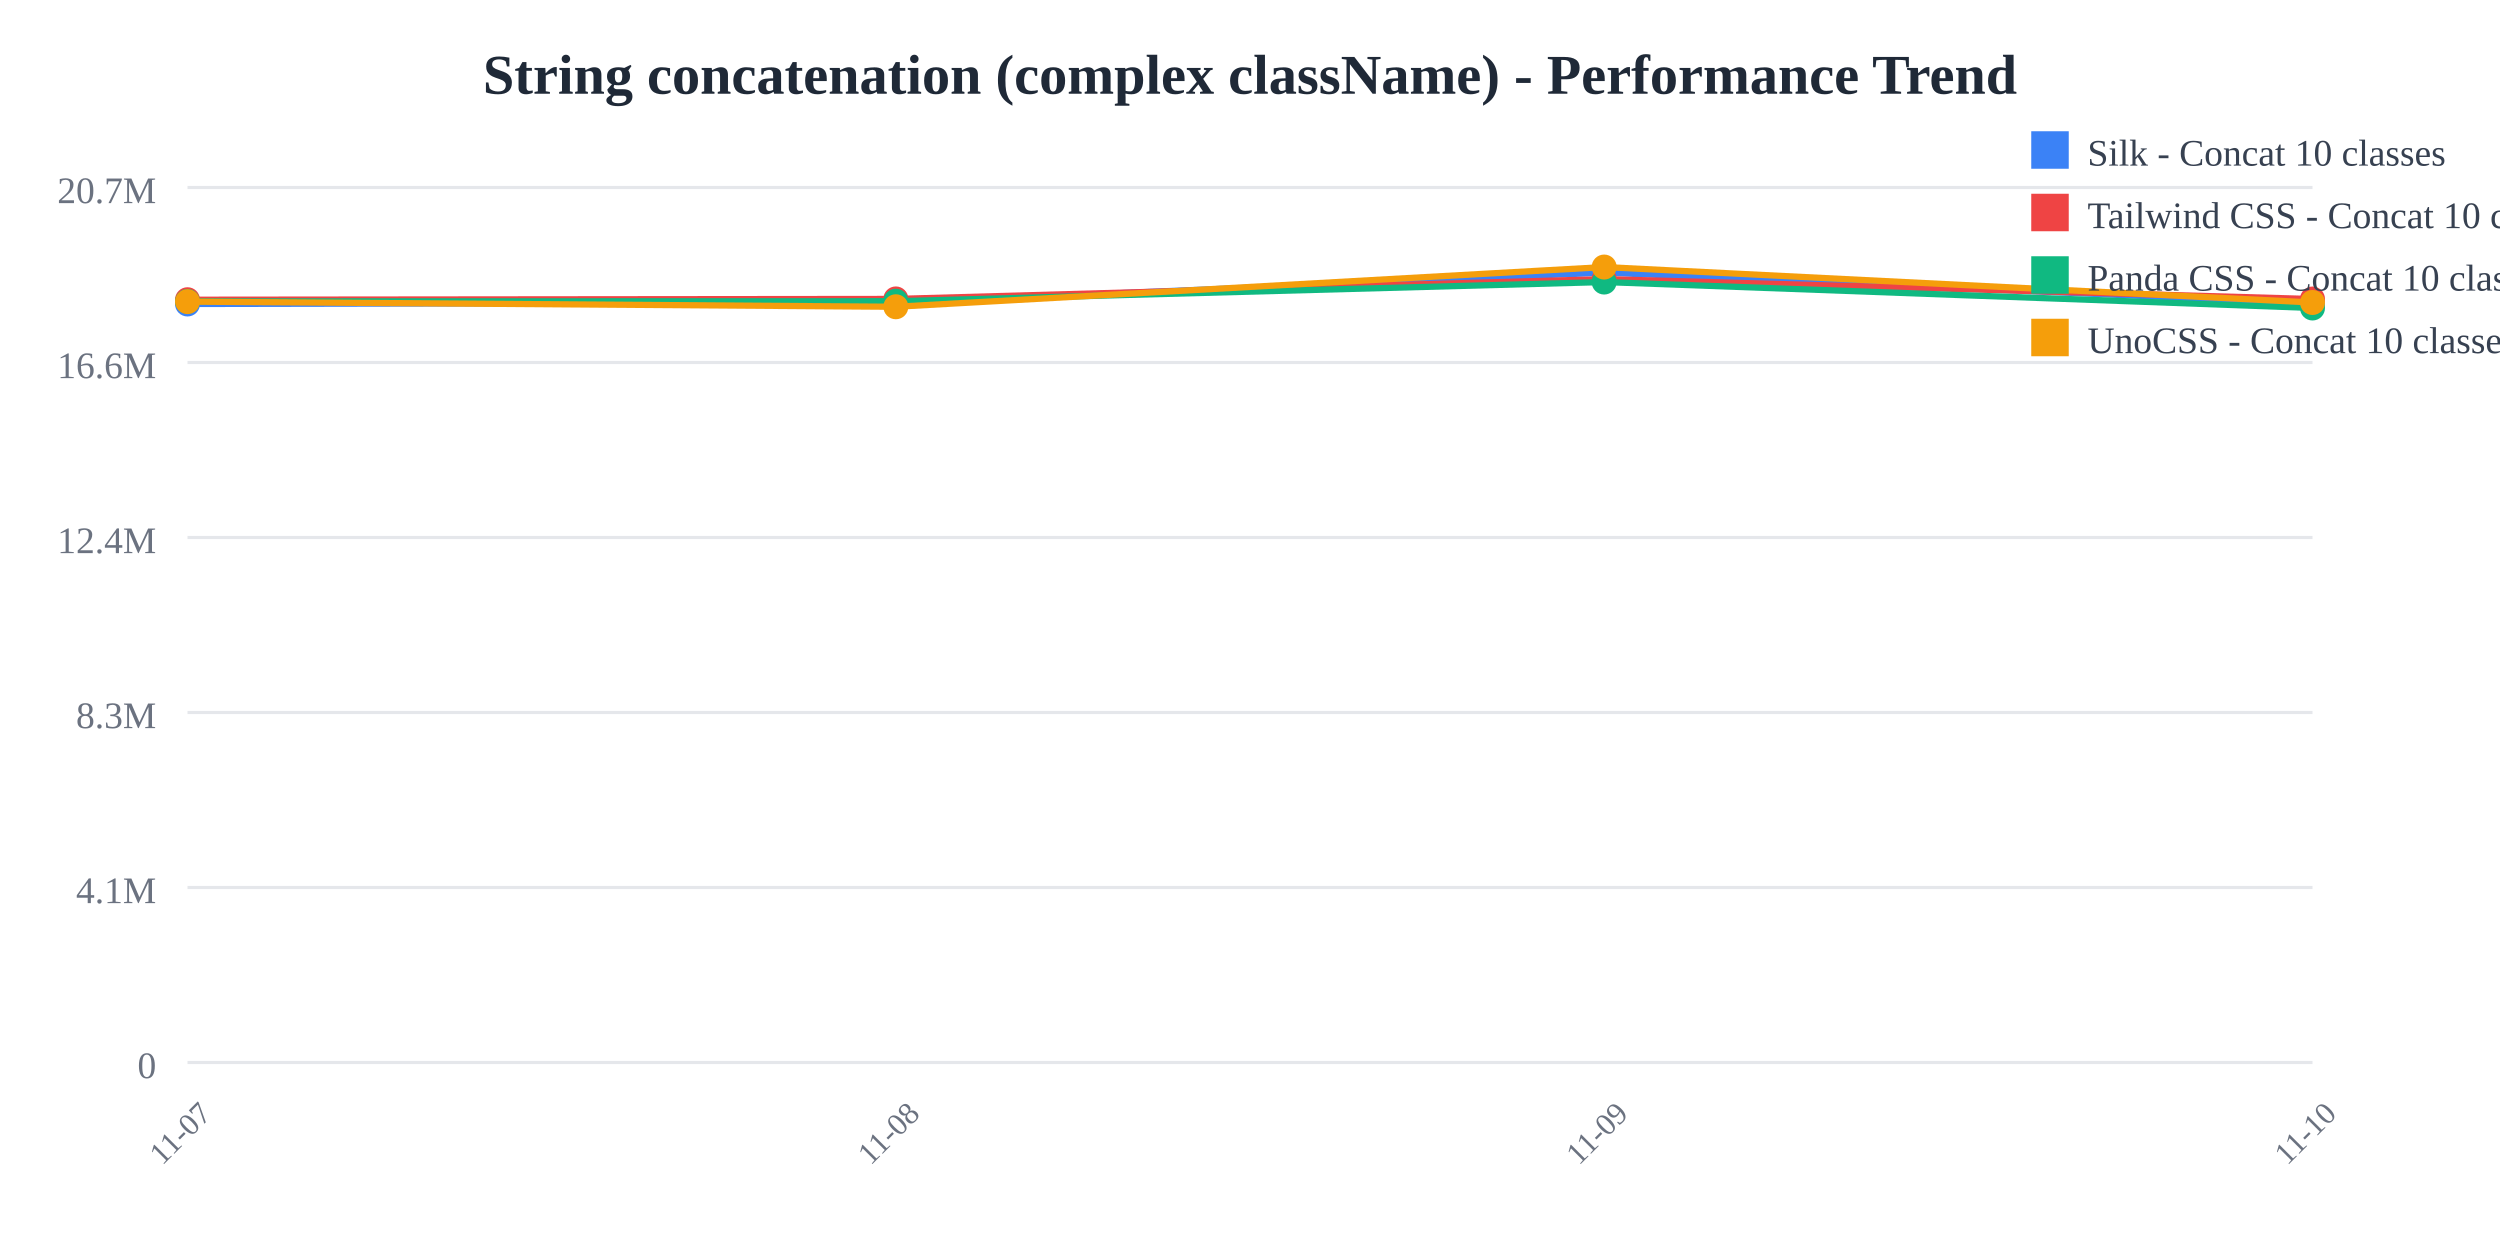
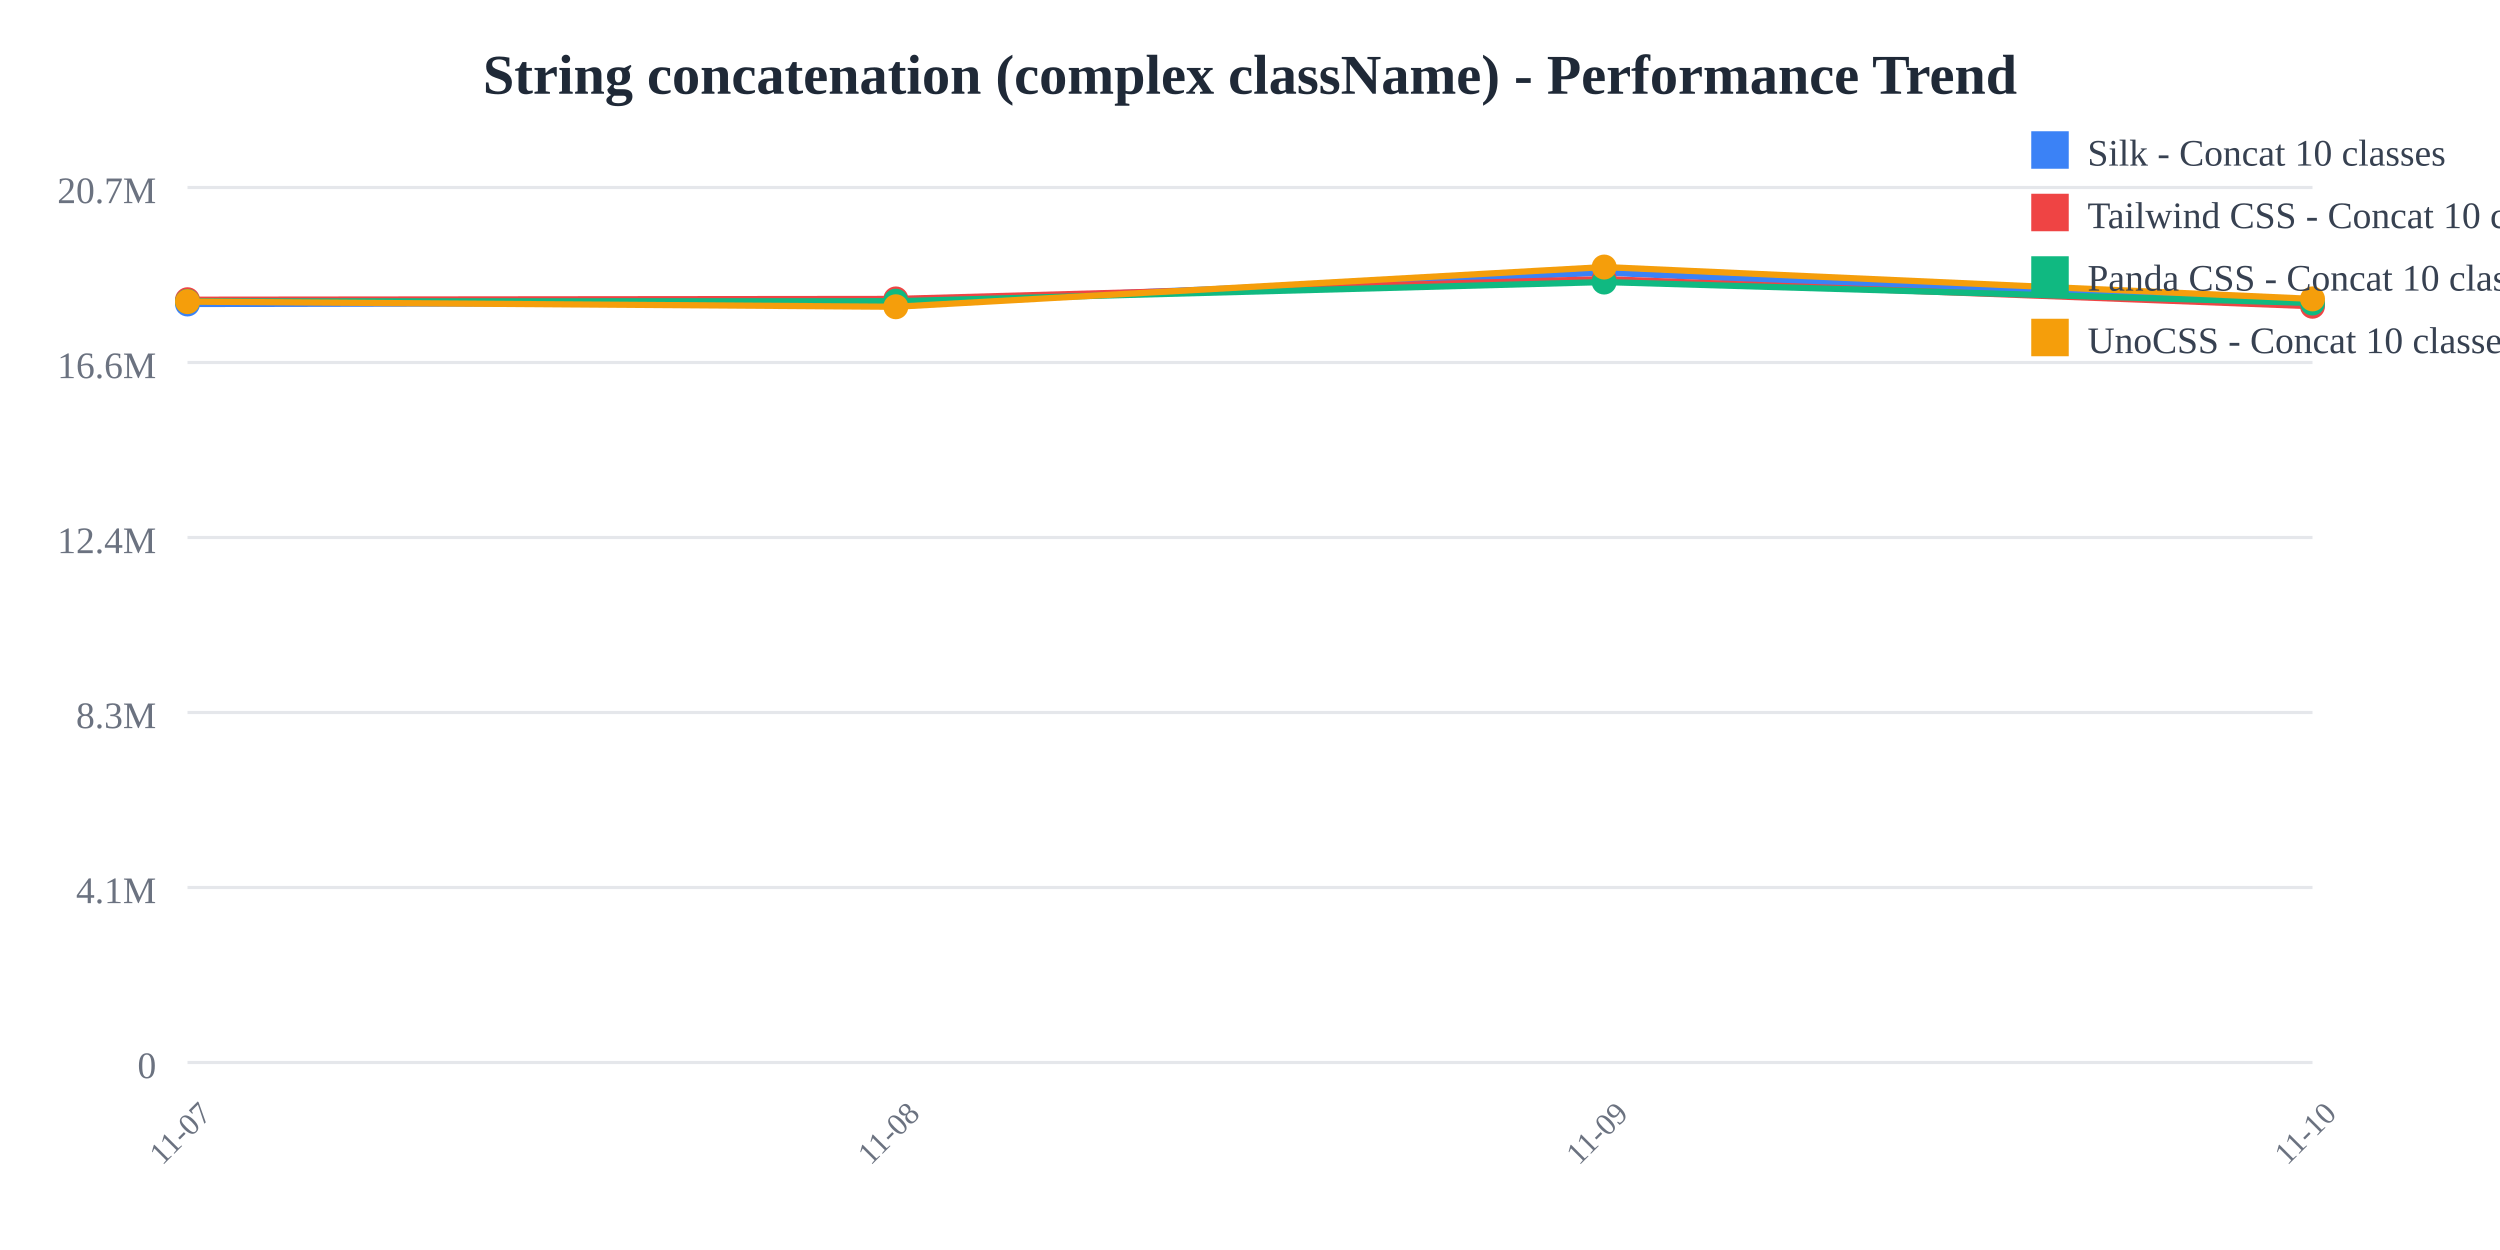
<svg xmlns="http://www.w3.org/2000/svg" width="800" height="400">
  <rect width="800" height="400" fill="white" />
  <text x="400" y="30" text-anchor="middle" font-size="18" font-weight="bold" fill="#1f2937">
    String concatenation (complex className) - Performance Trend
  </text>
  <line x1="60" y1="60" x2="740" y2="60" stroke="#e5e7eb" stroke-width="1" />
  <text x="50" y="65" text-anchor="end" font-size="12" fill="#6b7280">
    20.7M
  </text>
  <line x1="60" y1="116" x2="740" y2="116" stroke="#e5e7eb" stroke-width="1" />
  <text x="50" y="121" text-anchor="end" font-size="12" fill="#6b7280">
    16.6M
  </text>
  <line x1="60" y1="172" x2="740" y2="172" stroke="#e5e7eb" stroke-width="1" />
  <text x="50" y="177" text-anchor="end" font-size="12" fill="#6b7280">
    12.4M
  </text>
  <line x1="60" y1="228" x2="740" y2="228" stroke="#e5e7eb" stroke-width="1" />
  <text x="50" y="233" text-anchor="end" font-size="12" fill="#6b7280">
    8.3M
  </text>
  <line x1="60" y1="284" x2="740" y2="284" stroke="#e5e7eb" stroke-width="1" />
  <text x="50" y="289" text-anchor="end" font-size="12" fill="#6b7280">
    4.1M
  </text>
  <line x1="60" y1="340" x2="740" y2="340" stroke="#e5e7eb" stroke-width="1" />
  <text x="50" y="345" text-anchor="end" font-size="12" fill="#6b7280">
    0
  </text>
  <text x="60" y="365" text-anchor="middle" font-size="10" fill="#6b7280" transform="rotate(-45, 60, 365)">
    11-07
  </text>
  <text x="286.667" y="365" text-anchor="middle" font-size="10" fill="#6b7280" transform="rotate(-45, 286.6667, 365)">
    11-08
  </text>
  <text x="513.333" y="365" text-anchor="middle" font-size="10" fill="#6b7280" transform="rotate(-45, 513.3333, 365)">
    11-09
  </text>
  <text x="740" y="365" text-anchor="middle" font-size="10" fill="#6b7280" transform="rotate(-45, 740, 365)">
    11-10
  </text>
-   <polyline points="60,97.275 286.667,96.818 513.333,87.241 740,97.082" fill="none" stroke="#3b82f6" stroke-width="2" />
+   <polyline points="60,97.275 286.667,96.818 513.333,87.241 740,97.296" fill="none" stroke="#3b82f6" stroke-width="2" />
  <circle cx="60" cy="97.275" r="4" fill="#3b82f6" />
  <circle cx="286.667" cy="96.818" r="4" fill="#3b82f6" />
  <circle cx="513.333" cy="87.241" r="4" fill="#3b82f6" />
-   <circle cx="740" cy="97.082" r="4" fill="#3b82f6" />
-   <polyline points="60,95.912 286.667,95.66 513.333,89.314 740,95.688" fill="none" stroke="#ef4444" stroke-width="2" />
+   <circle cx="740" cy="97.296" r="4" fill="#3b82f6" />
+   <polyline points="60,95.912 286.667,95.66 513.333,89.314 740,97.998" fill="none" stroke="#ef4444" stroke-width="2" />
  <circle cx="60" cy="95.912" r="4" fill="#ef4444" />
  <circle cx="286.667" cy="95.66" r="4" fill="#ef4444" />
  <circle cx="513.333" cy="89.314" r="4" fill="#ef4444" />
-   <circle cx="740" cy="95.688" r="4" fill="#ef4444" />
-   <polyline points="60,96.448 286.667,96.389 513.333,90.255 740,98.562" fill="none" stroke="#10b981" stroke-width="2" />
+   <circle cx="740" cy="97.998" r="4" fill="#ef4444" />
+   <polyline points="60,96.448 286.667,96.389 513.333,90.255 740,96.971" fill="none" stroke="#10b981" stroke-width="2" />
  <circle cx="60" cy="96.448" r="4" fill="#10b981" />
  <circle cx="286.667" cy="96.389" r="4" fill="#10b981" />
  <circle cx="513.333" cy="90.255" r="4" fill="#10b981" />
-   <circle cx="740" cy="98.562" r="4" fill="#10b981" />
-   <polyline points="60,96.522 286.667,98.164 513.333,85.455 740,96.799" fill="none" stroke="#f59e0b" stroke-width="2" />
+   <circle cx="740" cy="96.971" r="4" fill="#10b981" />
+   <polyline points="60,96.522 286.667,98.164 513.333,85.455 740,95.651" fill="none" stroke="#f59e0b" stroke-width="2" />
  <circle cx="60" cy="96.522" r="4" fill="#f59e0b" />
  <circle cx="286.667" cy="98.164" r="4" fill="#f59e0b" />
  <circle cx="513.333" cy="85.455" r="4" fill="#f59e0b" />
-   <circle cx="740" cy="96.799" r="4" fill="#f59e0b" />
+   <circle cx="740" cy="95.651" r="4" fill="#f59e0b" />
  <rect x="650" y="42" width="12" height="12" fill="#3b82f6" />
  <text x="668" y="53" font-size="12" fill="#374151">Silk - Concat 10 classes</text>
  <rect x="650" y="62" width="12" height="12" fill="#ef4444" />
  <text x="668" y="73" font-size="12" fill="#374151">Tailwind CSS - Concat 10 classes</text>
  <rect x="650" y="82" width="12" height="12" fill="#10b981" />
  <text x="668" y="93" font-size="12" fill="#374151">Panda CSS - Concat 10 classes</text>
  <rect x="650" y="102" width="12" height="12" fill="#f59e0b" />
  <text x="668" y="113" font-size="12" fill="#374151">UnoCSS - Concat 10 classes</text>
</svg>
